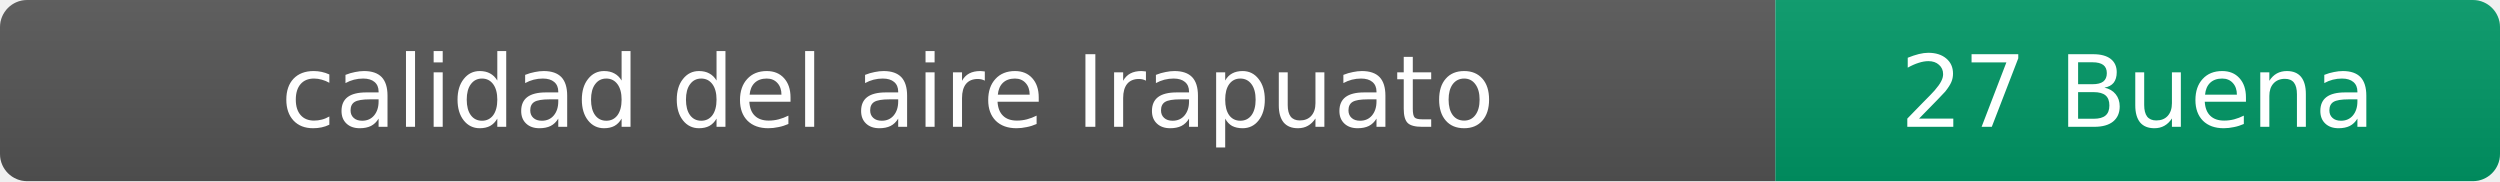
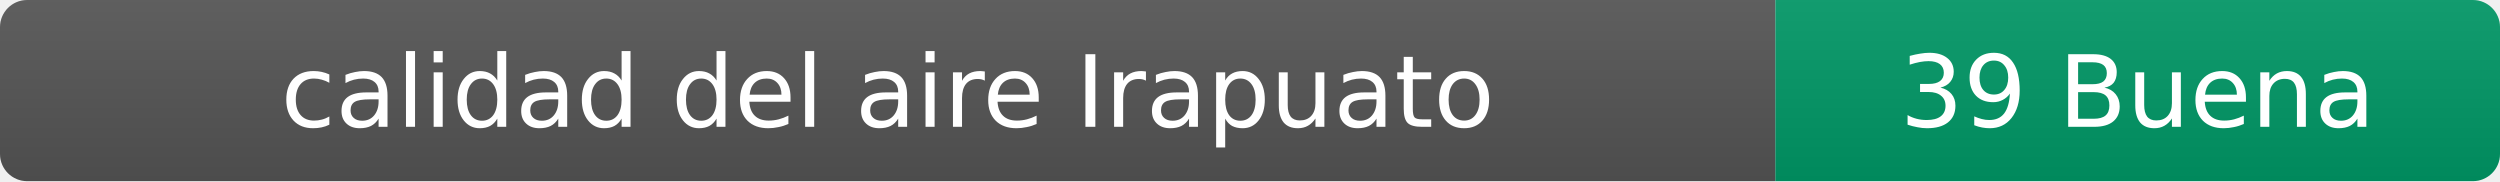
- <svg xmlns="http://www.w3.org/2000/svg" width="276" height="20" role="img" aria-label="calidad del aire: 27 Buena">
+ <svg xmlns="http://www.w3.org/2000/svg" width="276" height="20" role="img" aria-label="calidad del aire: 39 Buena">
  <linearGradient id="s" x2="0" y2="100%">
    <stop offset="0" stop-color="#bbb" stop-opacity=".1" />
    <stop offset="1" stop-opacity=".1" />
  </linearGradient>
  <clipPath id="r">
    <rect width="276" height="20" rx="3" fill="#fff" />
  </clipPath>
  <g clip-path="url(#r)">
    <rect width="196" height="20" fill="#555" />
    <rect x="196" width="80" height="20" fill="#009966" />
    <rect width="276" height="20" fill="url(#s)" />
  </g>
  <g fill="#fff" text-anchor="middle" font-family="Verdana,Geneva,DejaVu Sans,sans-serif" font-size="11">
    <text x="98" y="14">calidad del aire Irapuato</text>
-     <text x="236" y="14">27 Buena</text>
+     <text x="236" y="14">39 Buena</text>
  </g>
</svg>
